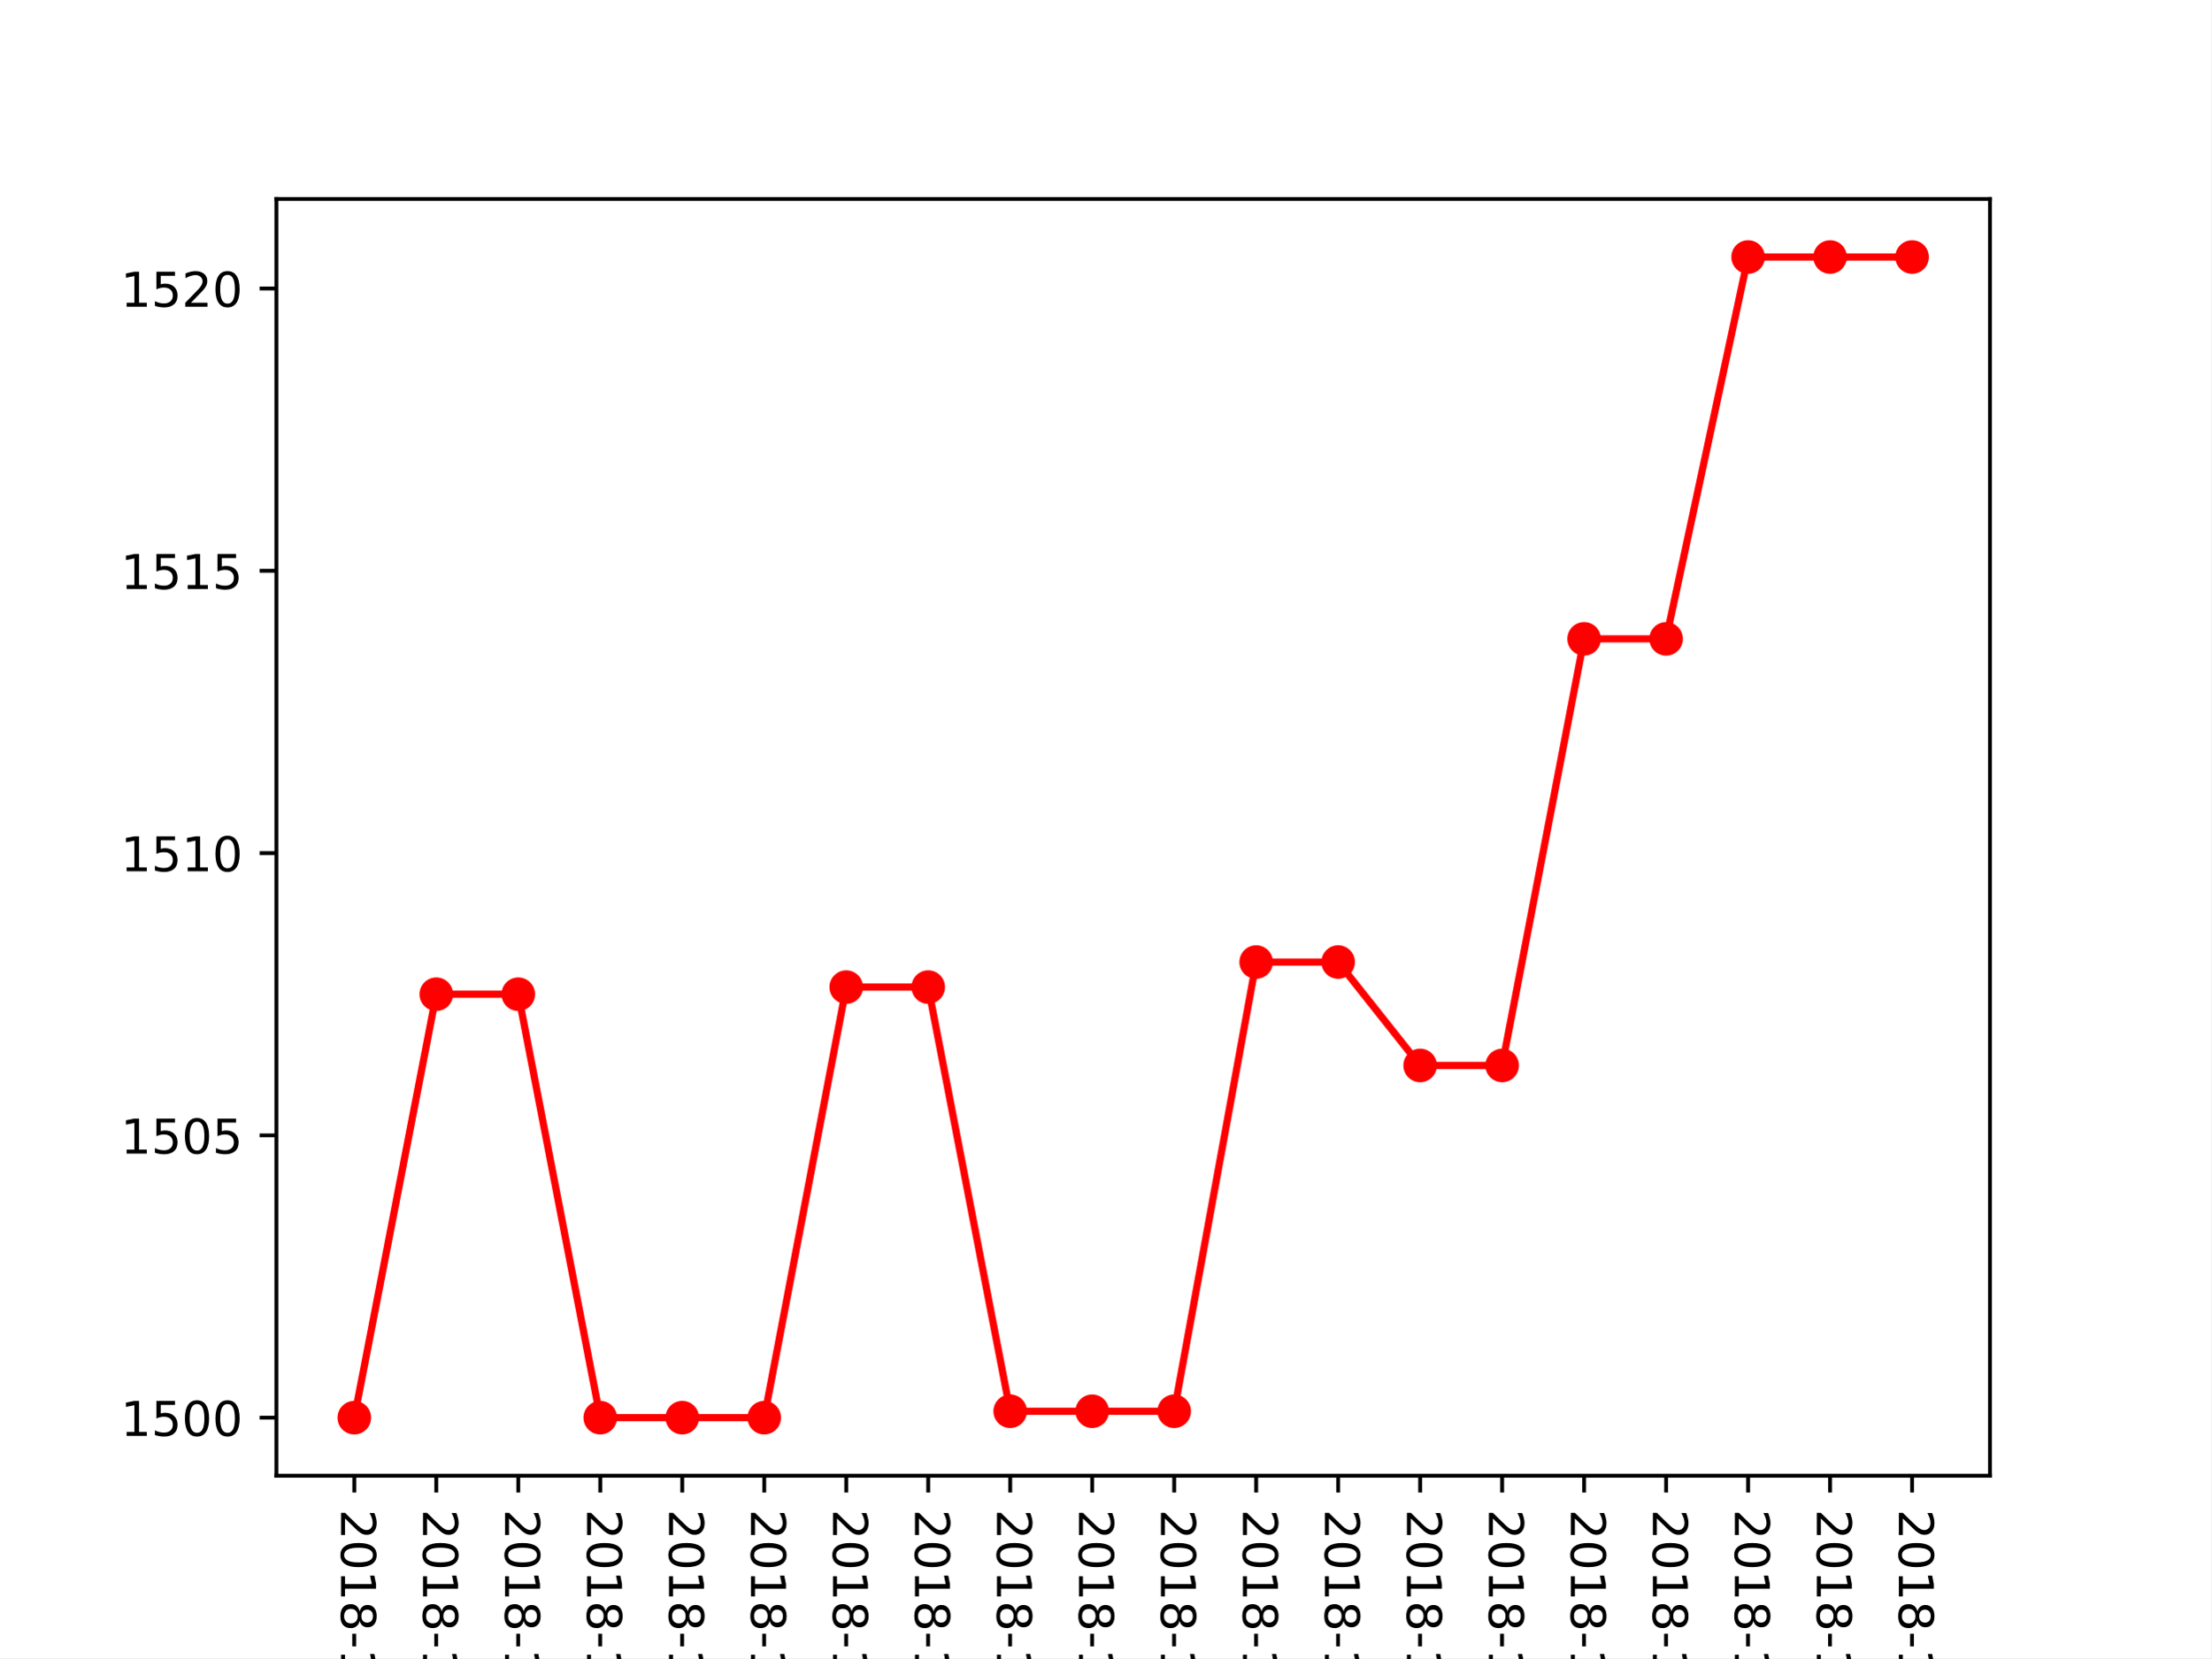
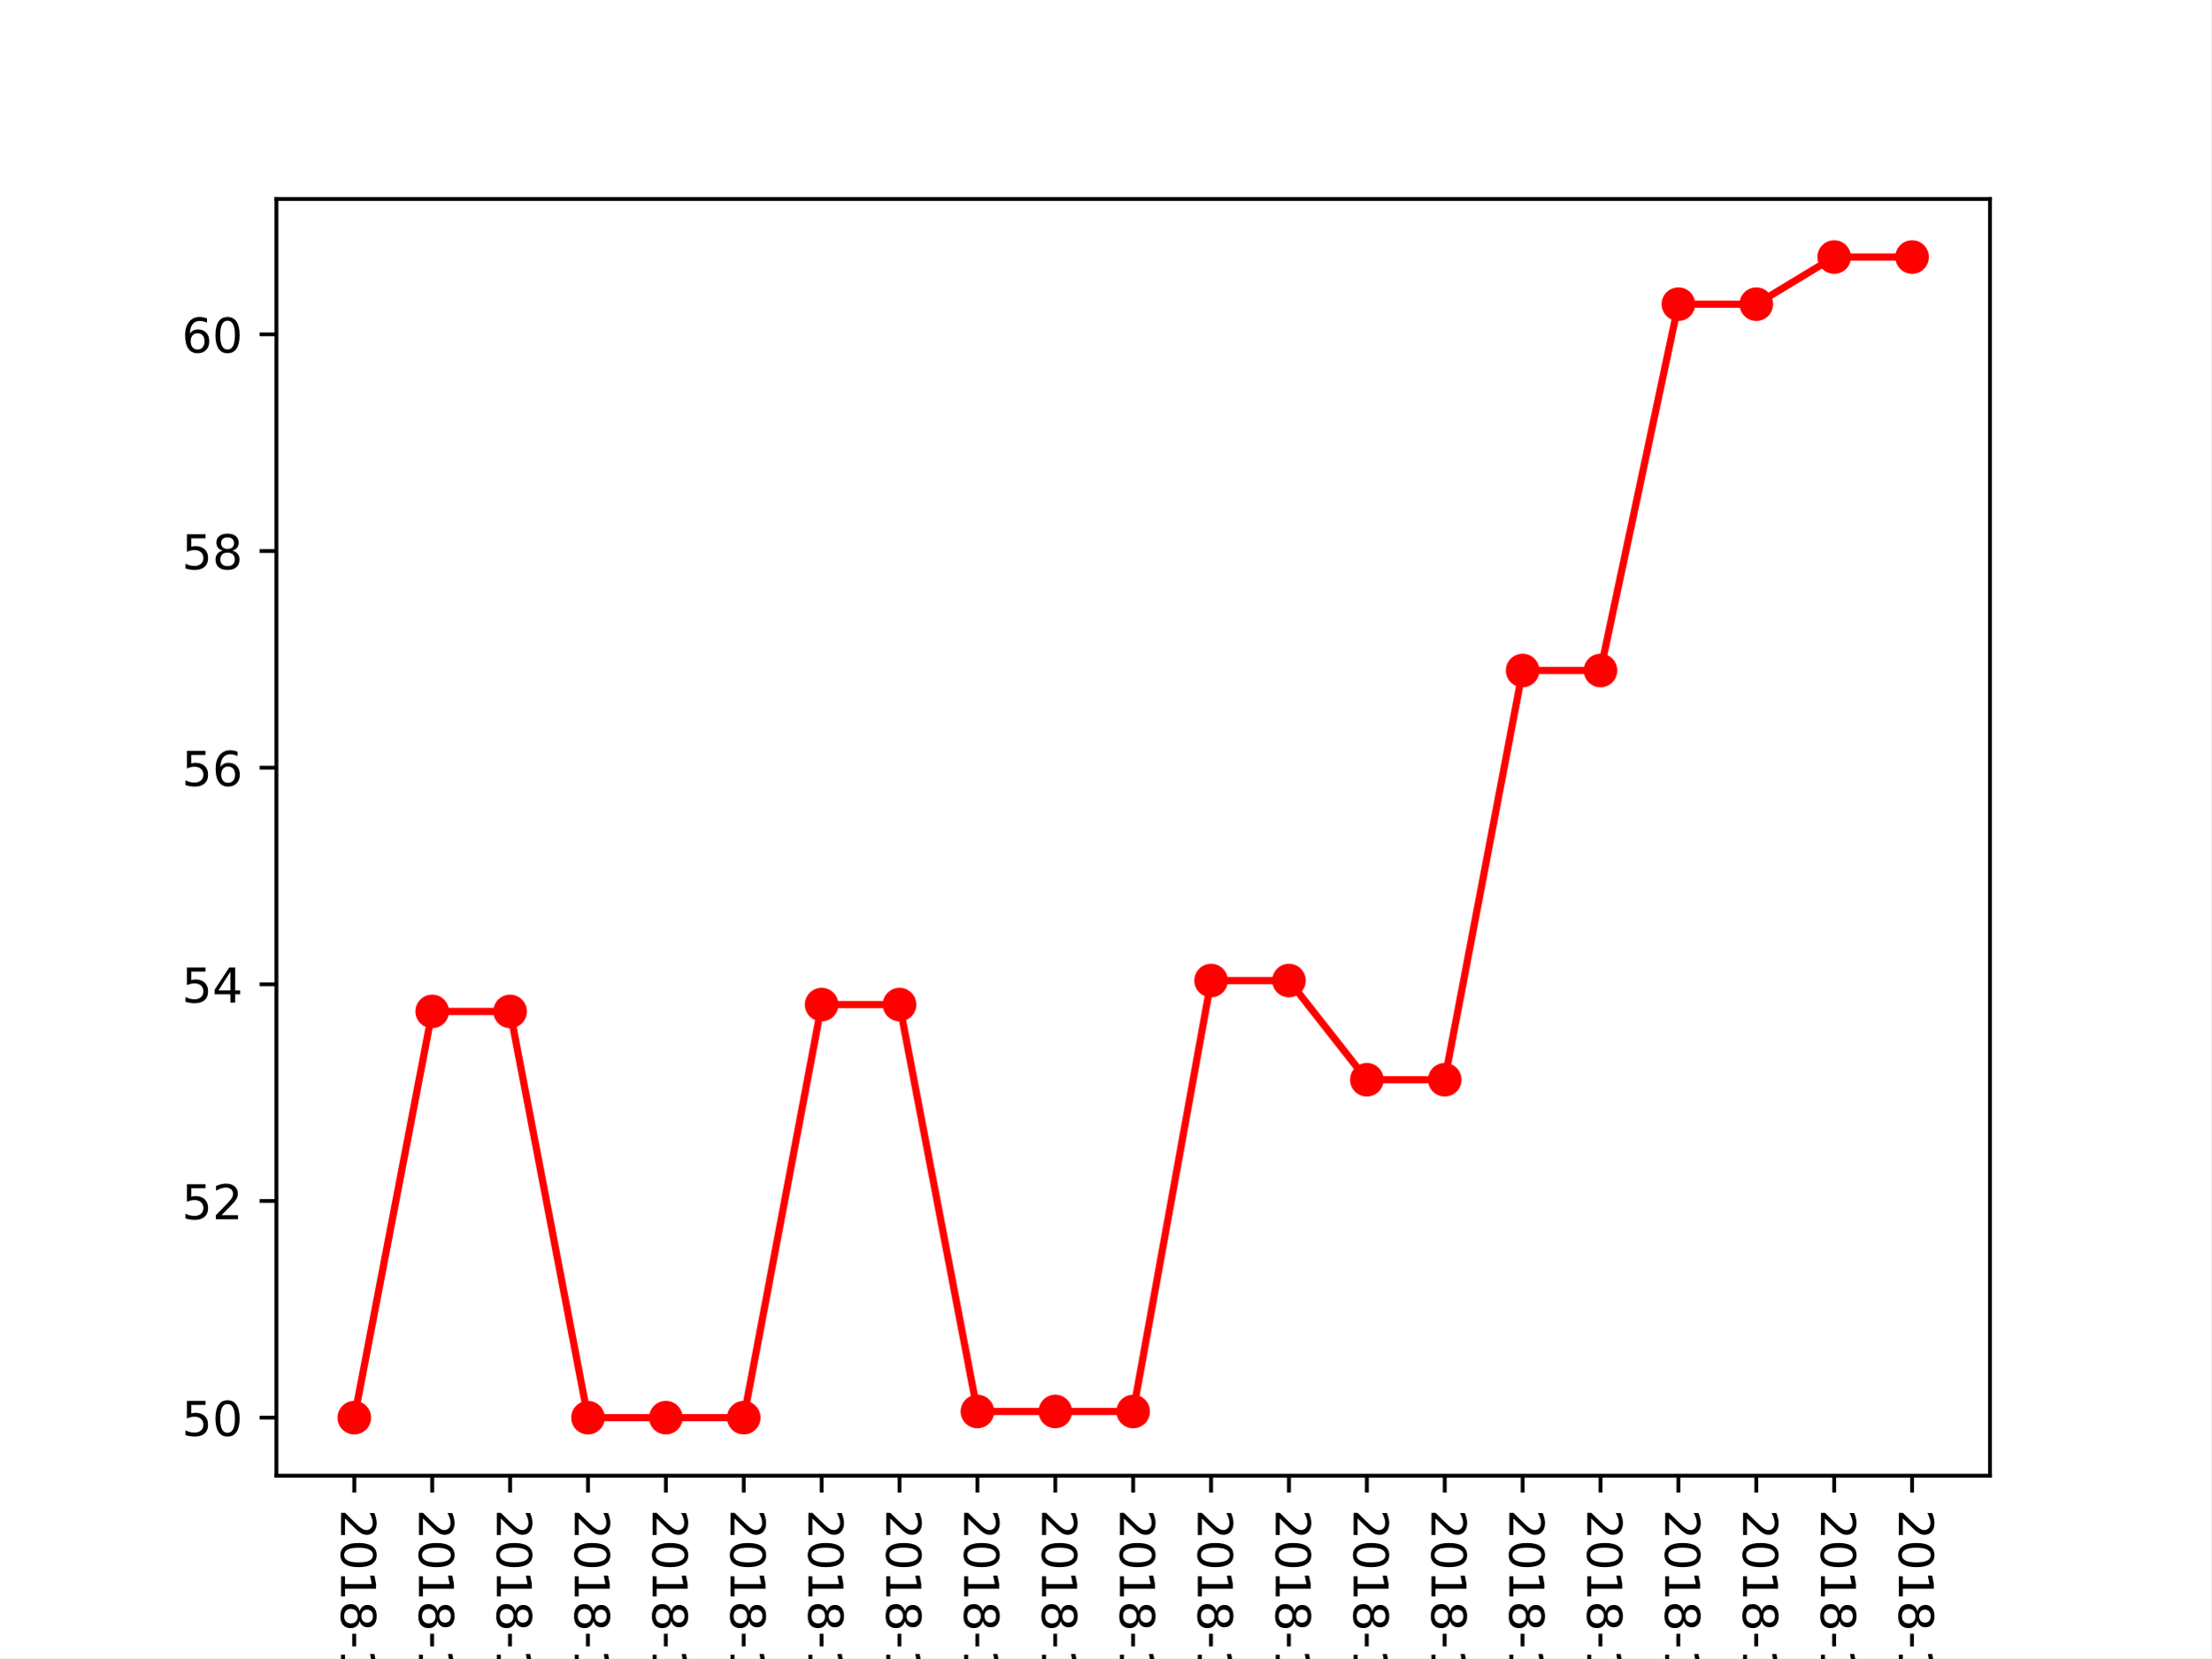
<svg xmlns="http://www.w3.org/2000/svg" xmlns:xlink="http://www.w3.org/1999/xlink" height="345.6pt" version="1.1" viewBox="0 0 460.8 345.6" width="460.8pt">
  <defs>
    <style type="text/css">
*{stroke-linecap:butt;stroke-linejoin:round;}
  </style>
  </defs>
  <g id="figure_1">
    <g id="patch_1">
      <path d="M 0 345.6  L 460.8 345.6  L 460.8 0  L 0 0  z " style="fill:#ffffff;" />
    </g>
    <g id="axes_1">
      <g id="patch_2">
        <path d="M 57.6 307.584  L 414.72 307.584  L 414.72 41.472  L 57.6 41.472  z " style="fill:#ffffff;" />
      </g>
      <g id="matplotlib.axis_1">
        <g id="xtick_1">
          <g id="line2d_1">
            <defs>
-               <path d="M 0 0  L 0 3.5  " id="mb03745e313" style="stroke:#000000;stroke-width:0.8;" />
-             </defs>
-             <g>
-               <use style="stroke:#000000;stroke-width:0.8;" x="73.833" xlink:href="#mb03745e313" y="307.584" />
+               <path d="M 0 0  L 0 3.5  " id="m8246895cb1" style="stroke:#000000;stroke-width:0.8;" />
+             </defs>
+             <g>
+               <use style="stroke:#000000;stroke-width:0.8;" x="73.833" xlink:href="#m8246895cb1" y="307.584" />
            </g>
          </g>
          <g id="text_1">
            <defs>
              <path d="M 19.188 8.297  L 53.609 8.297  L 53.609 0  L 7.328 0  L 7.328 8.297  Q 12.938 14.109 22.625 23.891  Q 32.328 33.688 34.812 36.531  Q 39.547 41.844 41.422 45.531  Q 43.312 49.219 43.312 52.781  Q 43.312 58.594 39.234 62.25  Q 35.156 65.922 28.609 65.922  Q 23.969 65.922 18.812 64.312  Q 13.672 62.703 7.812 59.422  L 7.812 69.391  Q 13.766 71.781 18.938 73  Q 24.125 74.219 28.422 74.219  Q 39.75 74.219 46.484 68.547  Q 53.219 62.891 53.219 53.422  Q 53.219 48.922 51.531 44.891  Q 49.859 40.875 45.406 35.406  Q 44.188 33.984 37.641 27.219  Q 31.109 20.453 19.188 8.297  z " id="DejaVuSans-50" />
              <path d="M 31.781 66.406  Q 24.172 66.406 20.328 58.906  Q 16.5 51.422 16.5 36.375  Q 16.5 21.391 20.328 13.891  Q 24.172 6.391 31.781 6.391  Q 39.453 6.391 43.281 13.891  Q 47.125 21.391 47.125 36.375  Q 47.125 51.422 43.281 58.906  Q 39.453 66.406 31.781 66.406  z M 31.781 74.219  Q 44.047 74.219 50.516 64.516  Q 56.984 54.828 56.984 36.375  Q 56.984 17.969 50.516 8.266  Q 44.047 -1.422 31.781 -1.422  Q 19.531 -1.422 13.062 8.266  Q 6.594 17.969 6.594 36.375  Q 6.594 54.828 13.062 64.516  Q 19.531 74.219 31.781 74.219  z " id="DejaVuSans-48" />
              <path d="M 12.406 8.297  L 28.516 8.297  L 28.516 63.922  L 10.984 60.406  L 10.984 69.391  L 28.422 72.906  L 38.281 72.906  L 38.281 8.297  L 54.391 8.297  L 54.391 0  L 12.406 0  z " id="DejaVuSans-49" />
              <path d="M 31.781 34.625  Q 24.75 34.625 20.719 30.859  Q 16.703 27.094 16.703 20.516  Q 16.703 13.922 20.719 10.156  Q 24.75 6.391 31.781 6.391  Q 38.812 6.391 42.859 10.172  Q 46.922 13.969 46.922 20.516  Q 46.922 27.094 42.891 30.859  Q 38.875 34.625 31.781 34.625  z M 21.922 38.812  Q 15.578 40.375 12.031 44.719  Q 8.5 49.078 8.5 55.328  Q 8.5 64.062 14.719 69.141  Q 20.953 74.219 31.781 74.219  Q 42.672 74.219 48.875 69.141  Q 55.078 64.062 55.078 55.328  Q 55.078 49.078 51.531 44.719  Q 48 40.375 41.703 38.812  Q 48.828 37.156 52.797 32.312  Q 56.781 27.484 56.781 20.516  Q 56.781 9.906 50.312 4.234  Q 43.844 -1.422 31.781 -1.422  Q 19.734 -1.422 13.25 4.234  Q 6.781 9.906 6.781 20.516  Q 6.781 27.484 10.781 32.312  Q 14.797 37.156 21.922 38.812  z M 18.312 54.391  Q 18.312 48.734 21.844 45.562  Q 25.391 42.391 31.781 42.391  Q 38.141 42.391 41.719 45.562  Q 45.312 48.734 45.312 54.391  Q 45.312 60.062 41.719 63.234  Q 38.141 66.406 31.781 66.406  Q 25.391 66.406 21.844 63.234  Q 18.312 60.062 18.312 54.391  z " id="DejaVuSans-56" />
              <path d="M 4.891 31.391  L 31.203 31.391  L 31.203 23.391  L 4.891 23.391  z " id="DejaVuSans-45" />
              <path d="M 40.578 39.312  Q 47.656 37.797 51.625 33  Q 55.609 28.219 55.609 21.188  Q 55.609 10.406 48.188 4.484  Q 40.766 -1.422 27.094 -1.422  Q 22.516 -1.422 17.656 -0.516  Q 12.797 0.391 7.625 2.203  L 7.625 11.719  Q 11.719 9.328 16.594 8.109  Q 21.484 6.891 26.812 6.891  Q 36.078 6.891 40.938 10.547  Q 45.797 14.203 45.797 21.188  Q 45.797 27.641 41.281 31.266  Q 36.766 34.906 28.719 34.906  L 20.219 34.906  L 20.219 43.016  L 29.109 43.016  Q 36.375 43.016 40.234 45.922  Q 44.094 48.828 44.094 54.297  Q 44.094 59.906 40.109 62.906  Q 36.141 65.922 28.719 65.922  Q 24.656 65.922 20.016 65.031  Q 15.375 64.156 9.812 62.312  L 9.812 71.094  Q 15.438 72.656 20.344 73.438  Q 25.25 74.219 29.594 74.219  Q 40.828 74.219 47.359 69.109  Q 53.906 64.016 53.906 55.328  Q 53.906 49.266 50.438 45.094  Q 46.969 40.922 40.578 39.312  z " id="DejaVuSans-51" />
            </defs>
            <g transform="translate(71.07335 314.584)rotate(-270)scale(0.1 -0.1)">
              <use xlink:href="#DejaVuSans-50" />
              <use x="63.623" xlink:href="#DejaVuSans-48" />
              <use x="127.246" xlink:href="#DejaVuSans-49" />
              <use x="190.869" xlink:href="#DejaVuSans-56" />
              <use x="254.492" xlink:href="#DejaVuSans-45" />
              <use x="290.576" xlink:href="#DejaVuSans-49" />
              <use x="354.199" xlink:href="#DejaVuSans-48" />
              <use x="417.822" xlink:href="#DejaVuSans-45" />
              <use x="453.906" xlink:href="#DejaVuSans-48" />
              <use x="517.529" xlink:href="#DejaVuSans-51" />
            </g>
          </g>
        </g>
        <g id="xtick_2">
          <g id="line2d_2">
            <g>
-               <use style="stroke:#000000;stroke-width:0.8;" x="90.92" xlink:href="#mb03745e313" y="307.584" />
+               <use style="stroke:#000000;stroke-width:0.8;" x="90.065" xlink:href="#m8246895cb1" y="307.584" />
            </g>
          </g>
          <g id="text_2">
            <defs>
              <path d="M 37.797 64.312  L 12.891 25.391  L 37.797 25.391  z M 35.203 72.906  L 47.609 72.906  L 47.609 25.391  L 58.016 25.391  L 58.016 17.188  L 47.609 17.188  L 47.609 0  L 37.797 0  L 37.797 17.188  L 4.891 17.188  L 4.891 26.703  z " id="DejaVuSans-52" />
            </defs>
-             <g transform="translate(88.16043 314.584)rotate(-270)scale(0.1 -0.1)">
+             <g transform="translate(87.30608 314.584)rotate(-270)scale(0.1 -0.1)">
              <use xlink:href="#DejaVuSans-50" />
              <use x="63.623" xlink:href="#DejaVuSans-48" />
              <use x="127.246" xlink:href="#DejaVuSans-49" />
              <use x="190.869" xlink:href="#DejaVuSans-56" />
              <use x="254.492" xlink:href="#DejaVuSans-45" />
              <use x="290.576" xlink:href="#DejaVuSans-49" />
              <use x="354.199" xlink:href="#DejaVuSans-48" />
              <use x="417.822" xlink:href="#DejaVuSans-45" />
              <use x="453.906" xlink:href="#DejaVuSans-48" />
              <use x="517.529" xlink:href="#DejaVuSans-52" />
            </g>
          </g>
        </g>
        <g id="xtick_3">
          <g id="line2d_3">
            <g>
-               <use style="stroke:#000000;stroke-width:0.8;" x="108.007" xlink:href="#mb03745e313" y="307.584" />
+               <use style="stroke:#000000;stroke-width:0.8;" x="106.298" xlink:href="#m8246895cb1" y="307.584" />
            </g>
          </g>
          <g id="text_3">
            <defs>
              <path d="M 10.797 72.906  L 49.516 72.906  L 49.516 64.594  L 19.828 64.594  L 19.828 46.734  Q 21.969 47.469 24.109 47.828  Q 26.266 48.188 28.422 48.188  Q 40.625 48.188 47.75 41.5  Q 54.891 34.812 54.891 23.391  Q 54.891 11.625 47.562 5.094  Q 40.234 -1.422 26.906 -1.422  Q 22.312 -1.422 17.547 -0.641  Q 12.797 0.141 7.719 1.703  L 7.719 11.625  Q 12.109 9.234 16.797 8.062  Q 21.484 6.891 26.703 6.891  Q 35.156 6.891 40.078 11.328  Q 45.016 15.766 45.016 23.391  Q 45.016 31 40.078 35.438  Q 35.156 39.891 26.703 39.891  Q 22.75 39.891 18.812 39.016  Q 14.891 38.141 10.797 36.281  z " id="DejaVuSans-53" />
            </defs>
-             <g transform="translate(105.2475 314.584)rotate(-270)scale(0.1 -0.1)">
+             <g transform="translate(103.5388 314.584)rotate(-270)scale(0.1 -0.1)">
              <use xlink:href="#DejaVuSans-50" />
              <use x="63.623" xlink:href="#DejaVuSans-48" />
              <use x="127.246" xlink:href="#DejaVuSans-49" />
              <use x="190.869" xlink:href="#DejaVuSans-56" />
              <use x="254.492" xlink:href="#DejaVuSans-45" />
              <use x="290.576" xlink:href="#DejaVuSans-49" />
              <use x="354.199" xlink:href="#DejaVuSans-48" />
              <use x="417.822" xlink:href="#DejaVuSans-45" />
              <use x="453.906" xlink:href="#DejaVuSans-48" />
              <use x="517.529" xlink:href="#DejaVuSans-53" />
            </g>
          </g>
        </g>
        <g id="xtick_4">
          <g id="line2d_4">
            <g>
-               <use style="stroke:#000000;stroke-width:0.8;" x="125.094" xlink:href="#mb03745e313" y="307.584" />
+               <use style="stroke:#000000;stroke-width:0.8;" x="122.531" xlink:href="#m8246895cb1" y="307.584" />
            </g>
          </g>
          <g id="text_4">
            <defs>
              <path d="M 33.016 40.375  Q 26.375 40.375 22.484 35.828  Q 18.609 31.297 18.609 23.391  Q 18.609 15.531 22.484 10.953  Q 26.375 6.391 33.016 6.391  Q 39.656 6.391 43.531 10.953  Q 47.406 15.531 47.406 23.391  Q 47.406 31.297 43.531 35.828  Q 39.656 40.375 33.016 40.375  z M 52.594 71.297  L 52.594 62.312  Q 48.875 64.062 45.094 64.984  Q 41.312 65.922 37.594 65.922  Q 27.828 65.922 22.672 59.328  Q 17.531 52.734 16.797 39.406  Q 19.672 43.656 24.016 45.922  Q 28.375 48.188 33.594 48.188  Q 44.578 48.188 50.953 41.516  Q 57.328 34.859 57.328 23.391  Q 57.328 12.156 50.688 5.359  Q 44.047 -1.422 33.016 -1.422  Q 20.359 -1.422 13.672 8.266  Q 6.984 17.969 6.984 36.375  Q 6.984 53.656 15.188 63.938  Q 23.391 74.219 37.203 74.219  Q 40.922 74.219 44.703 73.484  Q 48.484 72.75 52.594 71.297  z " id="DejaVuSans-54" />
            </defs>
-             <g transform="translate(122.3346 314.584)rotate(-270)scale(0.1 -0.1)">
+             <g transform="translate(119.7715 314.584)rotate(-270)scale(0.1 -0.1)">
              <use xlink:href="#DejaVuSans-50" />
              <use x="63.623" xlink:href="#DejaVuSans-48" />
              <use x="127.246" xlink:href="#DejaVuSans-49" />
              <use x="190.869" xlink:href="#DejaVuSans-56" />
              <use x="254.492" xlink:href="#DejaVuSans-45" />
              <use x="290.576" xlink:href="#DejaVuSans-49" />
              <use x="354.199" xlink:href="#DejaVuSans-48" />
              <use x="417.822" xlink:href="#DejaVuSans-45" />
              <use x="453.906" xlink:href="#DejaVuSans-48" />
              <use x="517.529" xlink:href="#DejaVuSans-54" />
            </g>
          </g>
        </g>
        <g id="xtick_5">
          <g id="line2d_5">
            <g>
-               <use style="stroke:#000000;stroke-width:0.8;" x="142.181" xlink:href="#mb03745e313" y="307.584" />
+               <use style="stroke:#000000;stroke-width:0.8;" x="138.764" xlink:href="#m8246895cb1" y="307.584" />
            </g>
          </g>
          <g id="text_5">
            <defs>
              <path d="M 8.203 72.906  L 55.078 72.906  L 55.078 68.703  L 28.609 0  L 18.312 0  L 43.219 64.594  L 8.203 64.594  z " id="DejaVuSans-55" />
            </defs>
-             <g transform="translate(139.4217 314.584)rotate(-270)scale(0.1 -0.1)">
+             <g transform="translate(136.0043 314.584)rotate(-270)scale(0.1 -0.1)">
              <use xlink:href="#DejaVuSans-50" />
              <use x="63.623" xlink:href="#DejaVuSans-48" />
              <use x="127.246" xlink:href="#DejaVuSans-49" />
              <use x="190.869" xlink:href="#DejaVuSans-56" />
              <use x="254.492" xlink:href="#DejaVuSans-45" />
              <use x="290.576" xlink:href="#DejaVuSans-49" />
              <use x="354.199" xlink:href="#DejaVuSans-48" />
              <use x="417.822" xlink:href="#DejaVuSans-45" />
              <use x="453.906" xlink:href="#DejaVuSans-48" />
              <use x="517.529" xlink:href="#DejaVuSans-55" />
            </g>
          </g>
        </g>
        <g id="xtick_6">
          <g id="line2d_6">
            <g>
-               <use style="stroke:#000000;stroke-width:0.8;" x="159.268" xlink:href="#mb03745e313" y="307.584" />
+               <use style="stroke:#000000;stroke-width:0.8;" x="154.996" xlink:href="#m8246895cb1" y="307.584" />
            </g>
          </g>
          <g id="text_6">
-             <g transform="translate(156.5088 314.584)rotate(-270)scale(0.1 -0.1)">
+             <g transform="translate(152.237 314.584)rotate(-270)scale(0.1 -0.1)">
              <use xlink:href="#DejaVuSans-50" />
              <use x="63.623" xlink:href="#DejaVuSans-48" />
              <use x="127.246" xlink:href="#DejaVuSans-49" />
              <use x="190.869" xlink:href="#DejaVuSans-56" />
              <use x="254.492" xlink:href="#DejaVuSans-45" />
              <use x="290.576" xlink:href="#DejaVuSans-49" />
              <use x="354.199" xlink:href="#DejaVuSans-48" />
              <use x="417.822" xlink:href="#DejaVuSans-45" />
              <use x="453.906" xlink:href="#DejaVuSans-48" />
              <use x="517.529" xlink:href="#DejaVuSans-56" />
            </g>
          </g>
        </g>
        <g id="xtick_7">
          <g id="line2d_7">
            <g>
-               <use style="stroke:#000000;stroke-width:0.8;" x="176.355" xlink:href="#mb03745e313" y="307.584" />
+               <use style="stroke:#000000;stroke-width:0.8;" x="171.229" xlink:href="#m8246895cb1" y="307.584" />
            </g>
          </g>
          <g id="text_7">
            <defs>
              <path d="M 10.984 1.516  L 10.984 10.5  Q 14.703 8.734 18.5 7.812  Q 22.312 6.891 25.984 6.891  Q 35.75 6.891 40.891 13.453  Q 46.047 20.016 46.781 33.406  Q 43.953 29.203 39.594 26.953  Q 35.25 24.703 29.984 24.703  Q 19.047 24.703 12.672 31.312  Q 6.297 37.938 6.297 49.422  Q 6.297 60.641 12.938 67.422  Q 19.578 74.219 30.609 74.219  Q 43.266 74.219 49.922 64.516  Q 56.594 54.828 56.594 36.375  Q 56.594 19.141 48.406 8.859  Q 40.234 -1.422 26.422 -1.422  Q 22.703 -1.422 18.891 -0.688  Q 15.094 0.047 10.984 1.516  z M 30.609 32.422  Q 37.25 32.422 41.125 36.953  Q 45.016 41.5 45.016 49.422  Q 45.016 57.281 41.125 61.844  Q 37.25 66.406 30.609 66.406  Q 23.969 66.406 20.094 61.844  Q 16.219 57.281 16.219 49.422  Q 16.219 41.5 20.094 36.953  Q 23.969 32.422 30.609 32.422  z " id="DejaVuSans-57" />
            </defs>
-             <g transform="translate(173.5958 314.584)rotate(-270)scale(0.1 -0.1)">
+             <g transform="translate(168.4697 314.584)rotate(-270)scale(0.1 -0.1)">
              <use xlink:href="#DejaVuSans-50" />
              <use x="63.623" xlink:href="#DejaVuSans-48" />
              <use x="127.246" xlink:href="#DejaVuSans-49" />
              <use x="190.869" xlink:href="#DejaVuSans-56" />
              <use x="254.492" xlink:href="#DejaVuSans-45" />
              <use x="290.576" xlink:href="#DejaVuSans-49" />
              <use x="354.199" xlink:href="#DejaVuSans-48" />
              <use x="417.822" xlink:href="#DejaVuSans-45" />
              <use x="453.906" xlink:href="#DejaVuSans-48" />
              <use x="517.529" xlink:href="#DejaVuSans-57" />
            </g>
          </g>
        </g>
        <g id="xtick_8">
          <g id="line2d_8">
            <g>
-               <use style="stroke:#000000;stroke-width:0.8;" x="193.442" xlink:href="#mb03745e313" y="307.584" />
+               <use style="stroke:#000000;stroke-width:0.8;" x="187.462" xlink:href="#m8246895cb1" y="307.584" />
            </g>
          </g>
          <g id="text_8">
-             <g transform="translate(190.6829 314.584)rotate(-270)scale(0.1 -0.1)">
+             <g transform="translate(184.7024 314.584)rotate(-270)scale(0.1 -0.1)">
              <use xlink:href="#DejaVuSans-50" />
              <use x="63.623" xlink:href="#DejaVuSans-48" />
              <use x="127.246" xlink:href="#DejaVuSans-49" />
              <use x="190.869" xlink:href="#DejaVuSans-56" />
              <use x="254.492" xlink:href="#DejaVuSans-45" />
              <use x="290.576" xlink:href="#DejaVuSans-49" />
              <use x="354.199" xlink:href="#DejaVuSans-48" />
              <use x="417.822" xlink:href="#DejaVuSans-45" />
              <use x="453.906" xlink:href="#DejaVuSans-49" />
              <use x="517.529" xlink:href="#DejaVuSans-48" />
            </g>
          </g>
        </g>
        <g id="xtick_9">
          <g id="line2d_9">
            <g>
-               <use style="stroke:#000000;stroke-width:0.8;" x="210.529" xlink:href="#mb03745e313" y="307.584" />
+               <use style="stroke:#000000;stroke-width:0.8;" x="203.695" xlink:href="#m8246895cb1" y="307.584" />
            </g>
          </g>
          <g id="text_9">
-             <g transform="translate(207.77 314.584)rotate(-270)scale(0.1 -0.1)">
+             <g transform="translate(200.9352 314.584)rotate(-270)scale(0.1 -0.1)">
              <use xlink:href="#DejaVuSans-50" />
              <use x="63.623" xlink:href="#DejaVuSans-48" />
              <use x="127.246" xlink:href="#DejaVuSans-49" />
              <use x="190.869" xlink:href="#DejaVuSans-56" />
              <use x="254.492" xlink:href="#DejaVuSans-45" />
              <use x="290.576" xlink:href="#DejaVuSans-49" />
              <use x="354.199" xlink:href="#DejaVuSans-48" />
              <use x="417.822" xlink:href="#DejaVuSans-45" />
              <use x="453.906" xlink:href="#DejaVuSans-49" />
              <use x="517.529" xlink:href="#DejaVuSans-49" />
            </g>
          </g>
        </g>
        <g id="xtick_10">
          <g id="line2d_10">
            <g>
-               <use style="stroke:#000000;stroke-width:0.8;" x="227.616" xlink:href="#mb03745e313" y="307.584" />
+               <use style="stroke:#000000;stroke-width:0.8;" x="219.927" xlink:href="#m8246895cb1" y="307.584" />
            </g>
          </g>
          <g id="text_10">
-             <g transform="translate(224.8571 314.584)rotate(-270)scale(0.1 -0.1)">
+             <g transform="translate(217.1679 314.584)rotate(-270)scale(0.1 -0.1)">
              <use xlink:href="#DejaVuSans-50" />
              <use x="63.623" xlink:href="#DejaVuSans-48" />
              <use x="127.246" xlink:href="#DejaVuSans-49" />
              <use x="190.869" xlink:href="#DejaVuSans-56" />
              <use x="254.492" xlink:href="#DejaVuSans-45" />
              <use x="290.576" xlink:href="#DejaVuSans-49" />
              <use x="354.199" xlink:href="#DejaVuSans-48" />
              <use x="417.822" xlink:href="#DejaVuSans-45" />
              <use x="453.906" xlink:href="#DejaVuSans-49" />
              <use x="517.529" xlink:href="#DejaVuSans-50" />
            </g>
          </g>
        </g>
        <g id="xtick_11">
          <g id="line2d_11">
            <g>
-               <use style="stroke:#000000;stroke-width:0.8;" x="244.704" xlink:href="#mb03745e313" y="307.584" />
+               <use style="stroke:#000000;stroke-width:0.8;" x="236.16" xlink:href="#m8246895cb1" y="307.584" />
            </g>
          </g>
          <g id="text_11">
-             <g transform="translate(241.9442 314.584)rotate(-270)scale(0.1 -0.1)">
+             <g transform="translate(233.4006 314.584)rotate(-270)scale(0.1 -0.1)">
              <use xlink:href="#DejaVuSans-50" />
              <use x="63.623" xlink:href="#DejaVuSans-48" />
              <use x="127.246" xlink:href="#DejaVuSans-49" />
              <use x="190.869" xlink:href="#DejaVuSans-56" />
              <use x="254.492" xlink:href="#DejaVuSans-45" />
              <use x="290.576" xlink:href="#DejaVuSans-49" />
              <use x="354.199" xlink:href="#DejaVuSans-48" />
              <use x="417.822" xlink:href="#DejaVuSans-45" />
              <use x="453.906" xlink:href="#DejaVuSans-49" />
              <use x="517.529" xlink:href="#DejaVuSans-51" />
            </g>
          </g>
        </g>
        <g id="xtick_12">
          <g id="line2d_12">
            <g>
-               <use style="stroke:#000000;stroke-width:0.8;" x="261.791" xlink:href="#mb03745e313" y="307.584" />
+               <use style="stroke:#000000;stroke-width:0.8;" x="252.393" xlink:href="#m8246895cb1" y="307.584" />
            </g>
          </g>
          <g id="text_12">
-             <g transform="translate(259.0312 314.584)rotate(-270)scale(0.1 -0.1)">
+             <g transform="translate(249.6334 314.584)rotate(-270)scale(0.1 -0.1)">
              <use xlink:href="#DejaVuSans-50" />
              <use x="63.623" xlink:href="#DejaVuSans-48" />
              <use x="127.246" xlink:href="#DejaVuSans-49" />
              <use x="190.869" xlink:href="#DejaVuSans-56" />
              <use x="254.492" xlink:href="#DejaVuSans-45" />
              <use x="290.576" xlink:href="#DejaVuSans-49" />
              <use x="354.199" xlink:href="#DejaVuSans-48" />
              <use x="417.822" xlink:href="#DejaVuSans-45" />
              <use x="453.906" xlink:href="#DejaVuSans-49" />
              <use x="517.529" xlink:href="#DejaVuSans-52" />
            </g>
          </g>
        </g>
        <g id="xtick_13">
          <g id="line2d_13">
            <g>
-               <use style="stroke:#000000;stroke-width:0.8;" x="278.878" xlink:href="#mb03745e313" y="307.584" />
+               <use style="stroke:#000000;stroke-width:0.8;" x="268.625" xlink:href="#m8246895cb1" y="307.584" />
            </g>
          </g>
          <g id="text_13">
-             <g transform="translate(276.1183 314.584)rotate(-270)scale(0.1 -0.1)">
+             <g transform="translate(265.8661 314.584)rotate(-270)scale(0.1 -0.1)">
              <use xlink:href="#DejaVuSans-50" />
              <use x="63.623" xlink:href="#DejaVuSans-48" />
              <use x="127.246" xlink:href="#DejaVuSans-49" />
              <use x="190.869" xlink:href="#DejaVuSans-56" />
              <use x="254.492" xlink:href="#DejaVuSans-45" />
              <use x="290.576" xlink:href="#DejaVuSans-49" />
              <use x="354.199" xlink:href="#DejaVuSans-48" />
              <use x="417.822" xlink:href="#DejaVuSans-45" />
              <use x="453.906" xlink:href="#DejaVuSans-49" />
              <use x="517.529" xlink:href="#DejaVuSans-53" />
            </g>
          </g>
        </g>
        <g id="xtick_14">
          <g id="line2d_14">
            <g>
-               <use style="stroke:#000000;stroke-width:0.8;" x="295.965" xlink:href="#mb03745e313" y="307.584" />
+               <use style="stroke:#000000;stroke-width:0.8;" x="284.858" xlink:href="#m8246895cb1" y="307.584" />
            </g>
          </g>
          <g id="text_14">
-             <g transform="translate(293.2054 314.584)rotate(-270)scale(0.1 -0.1)">
+             <g transform="translate(282.0988 314.584)rotate(-270)scale(0.1 -0.1)">
              <use xlink:href="#DejaVuSans-50" />
              <use x="63.623" xlink:href="#DejaVuSans-48" />
              <use x="127.246" xlink:href="#DejaVuSans-49" />
              <use x="190.869" xlink:href="#DejaVuSans-56" />
              <use x="254.492" xlink:href="#DejaVuSans-45" />
              <use x="290.576" xlink:href="#DejaVuSans-49" />
              <use x="354.199" xlink:href="#DejaVuSans-48" />
              <use x="417.822" xlink:href="#DejaVuSans-45" />
              <use x="453.906" xlink:href="#DejaVuSans-49" />
              <use x="517.529" xlink:href="#DejaVuSans-54" />
            </g>
          </g>
        </g>
        <g id="xtick_15">
          <g id="line2d_15">
            <g>
-               <use style="stroke:#000000;stroke-width:0.8;" x="313.052" xlink:href="#mb03745e313" y="307.584" />
+               <use style="stroke:#000000;stroke-width:0.8;" x="301.091" xlink:href="#m8246895cb1" y="307.584" />
            </g>
          </g>
          <g id="text_15">
-             <g transform="translate(310.2925 314.584)rotate(-270)scale(0.1 -0.1)">
+             <g transform="translate(298.3315 314.584)rotate(-270)scale(0.1 -0.1)">
              <use xlink:href="#DejaVuSans-50" />
              <use x="63.623" xlink:href="#DejaVuSans-48" />
              <use x="127.246" xlink:href="#DejaVuSans-49" />
              <use x="190.869" xlink:href="#DejaVuSans-56" />
              <use x="254.492" xlink:href="#DejaVuSans-45" />
              <use x="290.576" xlink:href="#DejaVuSans-49" />
              <use x="354.199" xlink:href="#DejaVuSans-48" />
              <use x="417.822" xlink:href="#DejaVuSans-45" />
              <use x="453.906" xlink:href="#DejaVuSans-49" />
              <use x="517.529" xlink:href="#DejaVuSans-55" />
            </g>
          </g>
        </g>
        <g id="xtick_16">
          <g id="line2d_16">
            <g>
-               <use style="stroke:#000000;stroke-width:0.8;" x="330.139" xlink:href="#mb03745e313" y="307.584" />
+               <use style="stroke:#000000;stroke-width:0.8;" x="317.324" xlink:href="#m8246895cb1" y="307.584" />
            </g>
          </g>
          <g id="text_16">
-             <g transform="translate(327.3796 314.584)rotate(-270)scale(0.1 -0.1)">
+             <g transform="translate(314.5643 314.584)rotate(-270)scale(0.1 -0.1)">
              <use xlink:href="#DejaVuSans-50" />
              <use x="63.623" xlink:href="#DejaVuSans-48" />
              <use x="127.246" xlink:href="#DejaVuSans-49" />
              <use x="190.869" xlink:href="#DejaVuSans-56" />
              <use x="254.492" xlink:href="#DejaVuSans-45" />
              <use x="290.576" xlink:href="#DejaVuSans-49" />
              <use x="354.199" xlink:href="#DejaVuSans-48" />
              <use x="417.822" xlink:href="#DejaVuSans-45" />
              <use x="453.906" xlink:href="#DejaVuSans-49" />
              <use x="517.529" xlink:href="#DejaVuSans-56" />
            </g>
          </g>
        </g>
        <g id="xtick_17">
          <g id="line2d_17">
            <g>
-               <use style="stroke:#000000;stroke-width:0.8;" x="347.226" xlink:href="#mb03745e313" y="307.584" />
+               <use style="stroke:#000000;stroke-width:0.8;" x="333.556" xlink:href="#m8246895cb1" y="307.584" />
            </g>
          </g>
          <g id="text_17">
-             <g transform="translate(344.4667 314.584)rotate(-270)scale(0.1 -0.1)">
+             <g transform="translate(330.797 314.584)rotate(-270)scale(0.1 -0.1)">
              <use xlink:href="#DejaVuSans-50" />
              <use x="63.623" xlink:href="#DejaVuSans-48" />
              <use x="127.246" xlink:href="#DejaVuSans-49" />
              <use x="190.869" xlink:href="#DejaVuSans-56" />
              <use x="254.492" xlink:href="#DejaVuSans-45" />
              <use x="290.576" xlink:href="#DejaVuSans-49" />
              <use x="354.199" xlink:href="#DejaVuSans-48" />
              <use x="417.822" xlink:href="#DejaVuSans-45" />
              <use x="453.906" xlink:href="#DejaVuSans-49" />
              <use x="517.529" xlink:href="#DejaVuSans-57" />
            </g>
          </g>
        </g>
        <g id="xtick_18">
          <g id="line2d_18">
            <g>
-               <use style="stroke:#000000;stroke-width:0.8;" x="364.313" xlink:href="#mb03745e313" y="307.584" />
+               <use style="stroke:#000000;stroke-width:0.8;" x="349.789" xlink:href="#m8246895cb1" y="307.584" />
            </g>
          </g>
          <g id="text_18">
-             <g transform="translate(361.5537 314.584)rotate(-270)scale(0.1 -0.1)">
+             <g transform="translate(347.0297 314.584)rotate(-270)scale(0.1 -0.1)">
              <use xlink:href="#DejaVuSans-50" />
              <use x="63.623" xlink:href="#DejaVuSans-48" />
              <use x="127.246" xlink:href="#DejaVuSans-49" />
              <use x="190.869" xlink:href="#DejaVuSans-56" />
              <use x="254.492" xlink:href="#DejaVuSans-45" />
              <use x="290.576" xlink:href="#DejaVuSans-49" />
              <use x="354.199" xlink:href="#DejaVuSans-48" />
              <use x="417.822" xlink:href="#DejaVuSans-45" />
              <use x="453.906" xlink:href="#DejaVuSans-50" />
              <use x="517.529" xlink:href="#DejaVuSans-48" />
            </g>
          </g>
        </g>
        <g id="xtick_19">
          <g id="line2d_19">
            <g>
-               <use style="stroke:#000000;stroke-width:0.8;" x="381.4" xlink:href="#mb03745e313" y="307.584" />
+               <use style="stroke:#000000;stroke-width:0.8;" x="366.022" xlink:href="#m8246895cb1" y="307.584" />
            </g>
          </g>
          <g id="text_19">
-             <g transform="translate(378.6408 314.584)rotate(-270)scale(0.1 -0.1)">
+             <g transform="translate(363.2624 314.584)rotate(-270)scale(0.1 -0.1)">
              <use xlink:href="#DejaVuSans-50" />
              <use x="63.623" xlink:href="#DejaVuSans-48" />
              <use x="127.246" xlink:href="#DejaVuSans-49" />
              <use x="190.869" xlink:href="#DejaVuSans-56" />
              <use x="254.492" xlink:href="#DejaVuSans-45" />
              <use x="290.576" xlink:href="#DejaVuSans-49" />
              <use x="354.199" xlink:href="#DejaVuSans-48" />
              <use x="417.822" xlink:href="#DejaVuSans-45" />
              <use x="453.906" xlink:href="#DejaVuSans-50" />
              <use x="517.529" xlink:href="#DejaVuSans-49" />
            </g>
          </g>
        </g>
        <g id="xtick_20">
          <g id="line2d_20">
            <g>
-               <use style="stroke:#000000;stroke-width:0.8;" x="398.487" xlink:href="#mb03745e313" y="307.584" />
+               <use style="stroke:#000000;stroke-width:0.8;" x="382.255" xlink:href="#m8246895cb1" y="307.584" />
            </g>
          </g>
          <g id="text_20">
-             <g transform="translate(395.7279 314.584)rotate(-270)scale(0.1 -0.1)">
+             <g transform="translate(379.4952 314.584)rotate(-270)scale(0.1 -0.1)">
              <use xlink:href="#DejaVuSans-50" />
              <use x="63.623" xlink:href="#DejaVuSans-48" />
              <use x="127.246" xlink:href="#DejaVuSans-49" />
              <use x="190.869" xlink:href="#DejaVuSans-56" />
              <use x="254.492" xlink:href="#DejaVuSans-45" />
              <use x="290.576" xlink:href="#DejaVuSans-49" />
              <use x="354.199" xlink:href="#DejaVuSans-48" />
              <use x="417.822" xlink:href="#DejaVuSans-45" />
              <use x="453.906" xlink:href="#DejaVuSans-50" />
              <use x="517.529" xlink:href="#DejaVuSans-50" />
            </g>
          </g>
        </g>
+         <g id="xtick_21">
+           <g id="line2d_21">
+             <g>
+               <use style="stroke:#000000;stroke-width:0.8;" x="398.487" xlink:href="#m8246895cb1" y="307.584" />
+             </g>
+           </g>
+           <g id="text_21">
+             <g transform="translate(395.7279 314.584)rotate(-270)scale(0.1 -0.1)">
+               <use xlink:href="#DejaVuSans-50" />
+               <use x="63.623" xlink:href="#DejaVuSans-48" />
+               <use x="127.246" xlink:href="#DejaVuSans-49" />
+               <use x="190.869" xlink:href="#DejaVuSans-56" />
+               <use x="254.492" xlink:href="#DejaVuSans-45" />
+               <use x="290.576" xlink:href="#DejaVuSans-49" />
+               <use x="354.199" xlink:href="#DejaVuSans-48" />
+               <use x="417.822" xlink:href="#DejaVuSans-45" />
+               <use x="453.906" xlink:href="#DejaVuSans-50" />
+               <use x="517.529" xlink:href="#DejaVuSans-51" />
+             </g>
+           </g>
+         </g>
      </g>
      <g id="matplotlib.axis_2">
        <g id="ytick_1">
-           <g id="line2d_21">
-             <defs>
-               <path d="M 0 0  L -3.5 0  " id="m620aaec64d" style="stroke:#000000;stroke-width:0.8;" />
-             </defs>
-             <g>
-               <use style="stroke:#000000;stroke-width:0.8;" x="57.6" xlink:href="#m620aaec64d" y="295.488" />
-             </g>
-           </g>
-           <g id="text_21">
-             <g transform="translate(25.15 299.2872)scale(0.1 -0.1)">
-               <use xlink:href="#DejaVuSans-49" />
-               <use x="63.623" xlink:href="#DejaVuSans-53" />
-               <use x="127.246" xlink:href="#DejaVuSans-48" />
-               <use x="190.869" xlink:href="#DejaVuSans-48" />
+           <g id="line2d_22">
+             <defs>
+               <path d="M 0 0  L -3.5 0  " id="m15fadd923f" style="stroke:#000000;stroke-width:0.8;" />
+             </defs>
+             <g>
+               <use style="stroke:#000000;stroke-width:0.8;" x="57.6" xlink:href="#m15fadd923f" y="295.488" />
+             </g>
+           </g>
+           <g id="text_22">
+             <g transform="translate(37.875 299.2872)scale(0.1 -0.1)">
+               <use xlink:href="#DejaVuSans-53" />
+               <use x="63.623" xlink:href="#DejaVuSans-48" />
            </g>
          </g>
        </g>
        <g id="ytick_2">
-           <g id="line2d_22">
-             <g>
-               <use style="stroke:#000000;stroke-width:0.8;" x="57.6" xlink:href="#m620aaec64d" y="236.647" />
-             </g>
-           </g>
-           <g id="text_22">
-             <g transform="translate(25.15 240.4466)scale(0.1 -0.1)">
-               <use xlink:href="#DejaVuSans-49" />
-               <use x="63.623" xlink:href="#DejaVuSans-53" />
-               <use x="127.246" xlink:href="#DejaVuSans-48" />
-               <use x="190.869" xlink:href="#DejaVuSans-53" />
+           <g id="line2d_23">
+             <g>
+               <use style="stroke:#000000;stroke-width:0.8;" x="57.6" xlink:href="#m15fadd923f" y="250.327" />
+             </g>
+           </g>
+           <g id="text_23">
+             <g transform="translate(37.875 254.1263)scale(0.1 -0.1)">
+               <use xlink:href="#DejaVuSans-53" />
+               <use x="63.623" xlink:href="#DejaVuSans-50" />
            </g>
          </g>
        </g>
        <g id="ytick_3">
-           <g id="line2d_23">
-             <g>
-               <use style="stroke:#000000;stroke-width:0.8;" x="57.6" xlink:href="#m620aaec64d" y="177.807" />
-             </g>
-           </g>
-           <g id="text_23">
-             <g transform="translate(25.15 181.606)scale(0.1 -0.1)">
-               <use xlink:href="#DejaVuSans-49" />
-               <use x="63.623" xlink:href="#DejaVuSans-53" />
-               <use x="127.246" xlink:href="#DejaVuSans-49" />
-               <use x="190.869" xlink:href="#DejaVuSans-48" />
+           <g id="line2d_24">
+             <g>
+               <use style="stroke:#000000;stroke-width:0.8;" x="57.6" xlink:href="#m15fadd923f" y="205.166" />
+             </g>
+           </g>
+           <g id="text_24">
+             <g transform="translate(37.875 208.9654)scale(0.1 -0.1)">
+               <use xlink:href="#DejaVuSans-53" />
+               <use x="63.623" xlink:href="#DejaVuSans-52" />
            </g>
          </g>
        </g>
        <g id="ytick_4">
-           <g id="line2d_24">
-             <g>
-               <use style="stroke:#000000;stroke-width:0.8;" x="57.6" xlink:href="#m620aaec64d" y="118.966" />
-             </g>
-           </g>
-           <g id="text_24">
-             <g transform="translate(25.15 122.7654)scale(0.1 -0.1)">
-               <use xlink:href="#DejaVuSans-49" />
-               <use x="63.623" xlink:href="#DejaVuSans-53" />
-               <use x="127.246" xlink:href="#DejaVuSans-49" />
-               <use x="190.869" xlink:href="#DejaVuSans-53" />
+           <g id="line2d_25">
+             <g>
+               <use style="stroke:#000000;stroke-width:0.8;" x="57.6" xlink:href="#m15fadd923f" y="160.005" />
+             </g>
+           </g>
+           <g id="text_25">
+             <g transform="translate(37.875 163.8045)scale(0.1 -0.1)">
+               <use xlink:href="#DejaVuSans-53" />
+               <use x="63.623" xlink:href="#DejaVuSans-54" />
            </g>
          </g>
        </g>
        <g id="ytick_5">
-           <g id="line2d_25">
-             <g>
-               <use style="stroke:#000000;stroke-width:0.8;" x="57.6" xlink:href="#m620aaec64d" y="60.126" />
-             </g>
-           </g>
-           <g id="text_25">
-             <g transform="translate(25.15 63.92483)scale(0.1 -0.1)">
-               <use xlink:href="#DejaVuSans-49" />
-               <use x="63.623" xlink:href="#DejaVuSans-53" />
-               <use x="127.246" xlink:href="#DejaVuSans-50" />
-               <use x="190.869" xlink:href="#DejaVuSans-48" />
-             </g>
-           </g>
-         </g>
-       </g>
-       <g id="line2d_26">
-         <path clip-path="url(#pfc77af9efd)" d="M 73.833 295.488  L 90.92 207.227  L 108.007 207.227  L 125.094 295.488  L 142.181 295.488  L 159.268 295.488  L 176.355 205.743  L 193.442 205.743  L 210.529 294.149  L 227.616 294.149  L 244.704 294.149  L 261.791 200.523  L 278.878 200.523  L 295.965 222.075  L 313.052 222.075  L 330.139 133.156  L 347.226 133.156  L 364.313 53.568  L 381.4 53.568  L 398.487 53.568  " style="fill:none;stroke:#ff0000;stroke-linecap:square;stroke-width:1.5;" />
+           <g id="line2d_26">
+             <g>
+               <use style="stroke:#000000;stroke-width:0.8;" x="57.6" xlink:href="#m15fadd923f" y="114.844" />
+             </g>
+           </g>
+           <g id="text_26">
+             <g transform="translate(37.875 118.6436)scale(0.1 -0.1)">
+               <use xlink:href="#DejaVuSans-53" />
+               <use x="63.623" xlink:href="#DejaVuSans-56" />
+             </g>
+           </g>
+         </g>
+         <g id="ytick_6">
+           <g id="line2d_27">
+             <g>
+               <use style="stroke:#000000;stroke-width:0.8;" x="57.6" xlink:href="#m15fadd923f" y="69.684" />
+             </g>
+           </g>
+           <g id="text_27">
+             <g transform="translate(37.875 73.48272)scale(0.1 -0.1)">
+               <use xlink:href="#DejaVuSans-54" />
+               <use x="63.623" xlink:href="#DejaVuSans-48" />
+             </g>
+           </g>
+         </g>
+       </g>
+       <g id="line2d_28">
+         <path clip-path="url(#p0fee1fb990)" d="M 73.833 295.488  L 90.065 210.811  L 106.298 210.811  L 122.531 295.488  L 138.764 295.488  L 154.996 295.488  L 171.229 209.388  L 187.462 209.388  L 203.695 294.203  L 219.927 294.203  L 236.16 294.203  L 252.393 204.38  L 268.625 204.38  L 284.858 225.056  L 301.091 225.056  L 317.324 139.748  L 333.556 139.748  L 349.789 63.392  L 366.022 63.392  L 382.255 53.568  L 398.487 53.568  " style="fill:none;stroke:#ff0000;stroke-linecap:square;stroke-width:1.5;" />
        <defs>
-           <path d="M 0 3  C 0.796 3 1.559 2.684 2.121 2.121  C 2.684 1.559 3 0.796 3 0  C 3 -0.796 2.684 -1.559 2.121 -2.121  C 1.559 -2.684 0.796 -3 0 -3  C -0.796 -3 -1.559 -2.684 -2.121 -2.121  C -2.684 -1.559 -3 -0.796 -3 0  C -3 0.796 -2.684 1.559 -2.121 2.121  C -1.559 2.684 -0.796 3 0 3  z " id="ma4c95b3e2c" style="stroke:#ff0000;" />
+           <path d="M 0 3  C 0.796 3 1.559 2.684 2.121 2.121  C 2.684 1.559 3 0.796 3 0  C 3 -0.796 2.684 -1.559 2.121 -2.121  C 1.559 -2.684 0.796 -3 0 -3  C -0.796 -3 -1.559 -2.684 -2.121 -2.121  C -2.684 -1.559 -3 -0.796 -3 0  C -3 0.796 -2.684 1.559 -2.121 2.121  C -1.559 2.684 -0.796 3 0 3  z " id="m5b9fbc7c39" style="stroke:#ff0000;" />
        </defs>
-         <g clip-path="url(#pfc77af9efd)">
-           <use style="fill:#ff0000;stroke:#ff0000;" x="73.833" xlink:href="#ma4c95b3e2c" y="295.488" />
-           <use style="fill:#ff0000;stroke:#ff0000;" x="90.92" xlink:href="#ma4c95b3e2c" y="207.227" />
-           <use style="fill:#ff0000;stroke:#ff0000;" x="108.007" xlink:href="#ma4c95b3e2c" y="207.227" />
-           <use style="fill:#ff0000;stroke:#ff0000;" x="125.094" xlink:href="#ma4c95b3e2c" y="295.488" />
-           <use style="fill:#ff0000;stroke:#ff0000;" x="142.181" xlink:href="#ma4c95b3e2c" y="295.488" />
-           <use style="fill:#ff0000;stroke:#ff0000;" x="159.268" xlink:href="#ma4c95b3e2c" y="295.488" />
-           <use style="fill:#ff0000;stroke:#ff0000;" x="176.355" xlink:href="#ma4c95b3e2c" y="205.743" />
-           <use style="fill:#ff0000;stroke:#ff0000;" x="193.442" xlink:href="#ma4c95b3e2c" y="205.743" />
-           <use style="fill:#ff0000;stroke:#ff0000;" x="210.529" xlink:href="#ma4c95b3e2c" y="294.149" />
-           <use style="fill:#ff0000;stroke:#ff0000;" x="227.616" xlink:href="#ma4c95b3e2c" y="294.149" />
-           <use style="fill:#ff0000;stroke:#ff0000;" x="244.704" xlink:href="#ma4c95b3e2c" y="294.149" />
-           <use style="fill:#ff0000;stroke:#ff0000;" x="261.791" xlink:href="#ma4c95b3e2c" y="200.523" />
-           <use style="fill:#ff0000;stroke:#ff0000;" x="278.878" xlink:href="#ma4c95b3e2c" y="200.523" />
-           <use style="fill:#ff0000;stroke:#ff0000;" x="295.965" xlink:href="#ma4c95b3e2c" y="222.075" />
-           <use style="fill:#ff0000;stroke:#ff0000;" x="313.052" xlink:href="#ma4c95b3e2c" y="222.075" />
-           <use style="fill:#ff0000;stroke:#ff0000;" x="330.139" xlink:href="#ma4c95b3e2c" y="133.156" />
-           <use style="fill:#ff0000;stroke:#ff0000;" x="347.226" xlink:href="#ma4c95b3e2c" y="133.156" />
-           <use style="fill:#ff0000;stroke:#ff0000;" x="364.313" xlink:href="#ma4c95b3e2c" y="53.568" />
-           <use style="fill:#ff0000;stroke:#ff0000;" x="381.4" xlink:href="#ma4c95b3e2c" y="53.568" />
-           <use style="fill:#ff0000;stroke:#ff0000;" x="398.487" xlink:href="#ma4c95b3e2c" y="53.568" />
+         <g clip-path="url(#p0fee1fb990)">
+           <use style="fill:#ff0000;stroke:#ff0000;" x="73.833" xlink:href="#m5b9fbc7c39" y="295.488" />
+           <use style="fill:#ff0000;stroke:#ff0000;" x="90.065" xlink:href="#m5b9fbc7c39" y="210.811" />
+           <use style="fill:#ff0000;stroke:#ff0000;" x="106.298" xlink:href="#m5b9fbc7c39" y="210.811" />
+           <use style="fill:#ff0000;stroke:#ff0000;" x="122.531" xlink:href="#m5b9fbc7c39" y="295.488" />
+           <use style="fill:#ff0000;stroke:#ff0000;" x="138.764" xlink:href="#m5b9fbc7c39" y="295.488" />
+           <use style="fill:#ff0000;stroke:#ff0000;" x="154.996" xlink:href="#m5b9fbc7c39" y="295.488" />
+           <use style="fill:#ff0000;stroke:#ff0000;" x="171.229" xlink:href="#m5b9fbc7c39" y="209.388" />
+           <use style="fill:#ff0000;stroke:#ff0000;" x="187.462" xlink:href="#m5b9fbc7c39" y="209.388" />
+           <use style="fill:#ff0000;stroke:#ff0000;" x="203.695" xlink:href="#m5b9fbc7c39" y="294.203" />
+           <use style="fill:#ff0000;stroke:#ff0000;" x="219.927" xlink:href="#m5b9fbc7c39" y="294.203" />
+           <use style="fill:#ff0000;stroke:#ff0000;" x="236.16" xlink:href="#m5b9fbc7c39" y="294.203" />
+           <use style="fill:#ff0000;stroke:#ff0000;" x="252.393" xlink:href="#m5b9fbc7c39" y="204.38" />
+           <use style="fill:#ff0000;stroke:#ff0000;" x="268.625" xlink:href="#m5b9fbc7c39" y="204.38" />
+           <use style="fill:#ff0000;stroke:#ff0000;" x="284.858" xlink:href="#m5b9fbc7c39" y="225.056" />
+           <use style="fill:#ff0000;stroke:#ff0000;" x="301.091" xlink:href="#m5b9fbc7c39" y="225.056" />
+           <use style="fill:#ff0000;stroke:#ff0000;" x="317.324" xlink:href="#m5b9fbc7c39" y="139.748" />
+           <use style="fill:#ff0000;stroke:#ff0000;" x="333.556" xlink:href="#m5b9fbc7c39" y="139.748" />
+           <use style="fill:#ff0000;stroke:#ff0000;" x="349.789" xlink:href="#m5b9fbc7c39" y="63.392" />
+           <use style="fill:#ff0000;stroke:#ff0000;" x="366.022" xlink:href="#m5b9fbc7c39" y="63.392" />
+           <use style="fill:#ff0000;stroke:#ff0000;" x="382.255" xlink:href="#m5b9fbc7c39" y="53.568" />
+           <use style="fill:#ff0000;stroke:#ff0000;" x="398.487" xlink:href="#m5b9fbc7c39" y="53.568" />
        </g>
      </g>
      <g id="patch_3">
        <path d="M 57.6 307.584  L 57.6 41.472  " style="fill:none;stroke:#000000;stroke-linecap:square;stroke-linejoin:miter;stroke-width:0.8;" />
      </g>
      <g id="patch_4">
        <path d="M 414.72 307.584  L 414.72 41.472  " style="fill:none;stroke:#000000;stroke-linecap:square;stroke-linejoin:miter;stroke-width:0.8;" />
      </g>
      <g id="patch_5">
        <path d="M 57.6 307.584  L 414.72 307.584  " style="fill:none;stroke:#000000;stroke-linecap:square;stroke-linejoin:miter;stroke-width:0.8;" />
      </g>
      <g id="patch_6">
        <path d="M 57.6 41.472  L 414.72 41.472  " style="fill:none;stroke:#000000;stroke-linecap:square;stroke-linejoin:miter;stroke-width:0.8;" />
      </g>
    </g>
  </g>
  <defs>
-     <clipPath id="pfc77af9efd">
+     <clipPath id="p0fee1fb990">
      <rect height="266.112" width="357.12" x="57.6" y="41.472" />
    </clipPath>
  </defs>
</svg>
